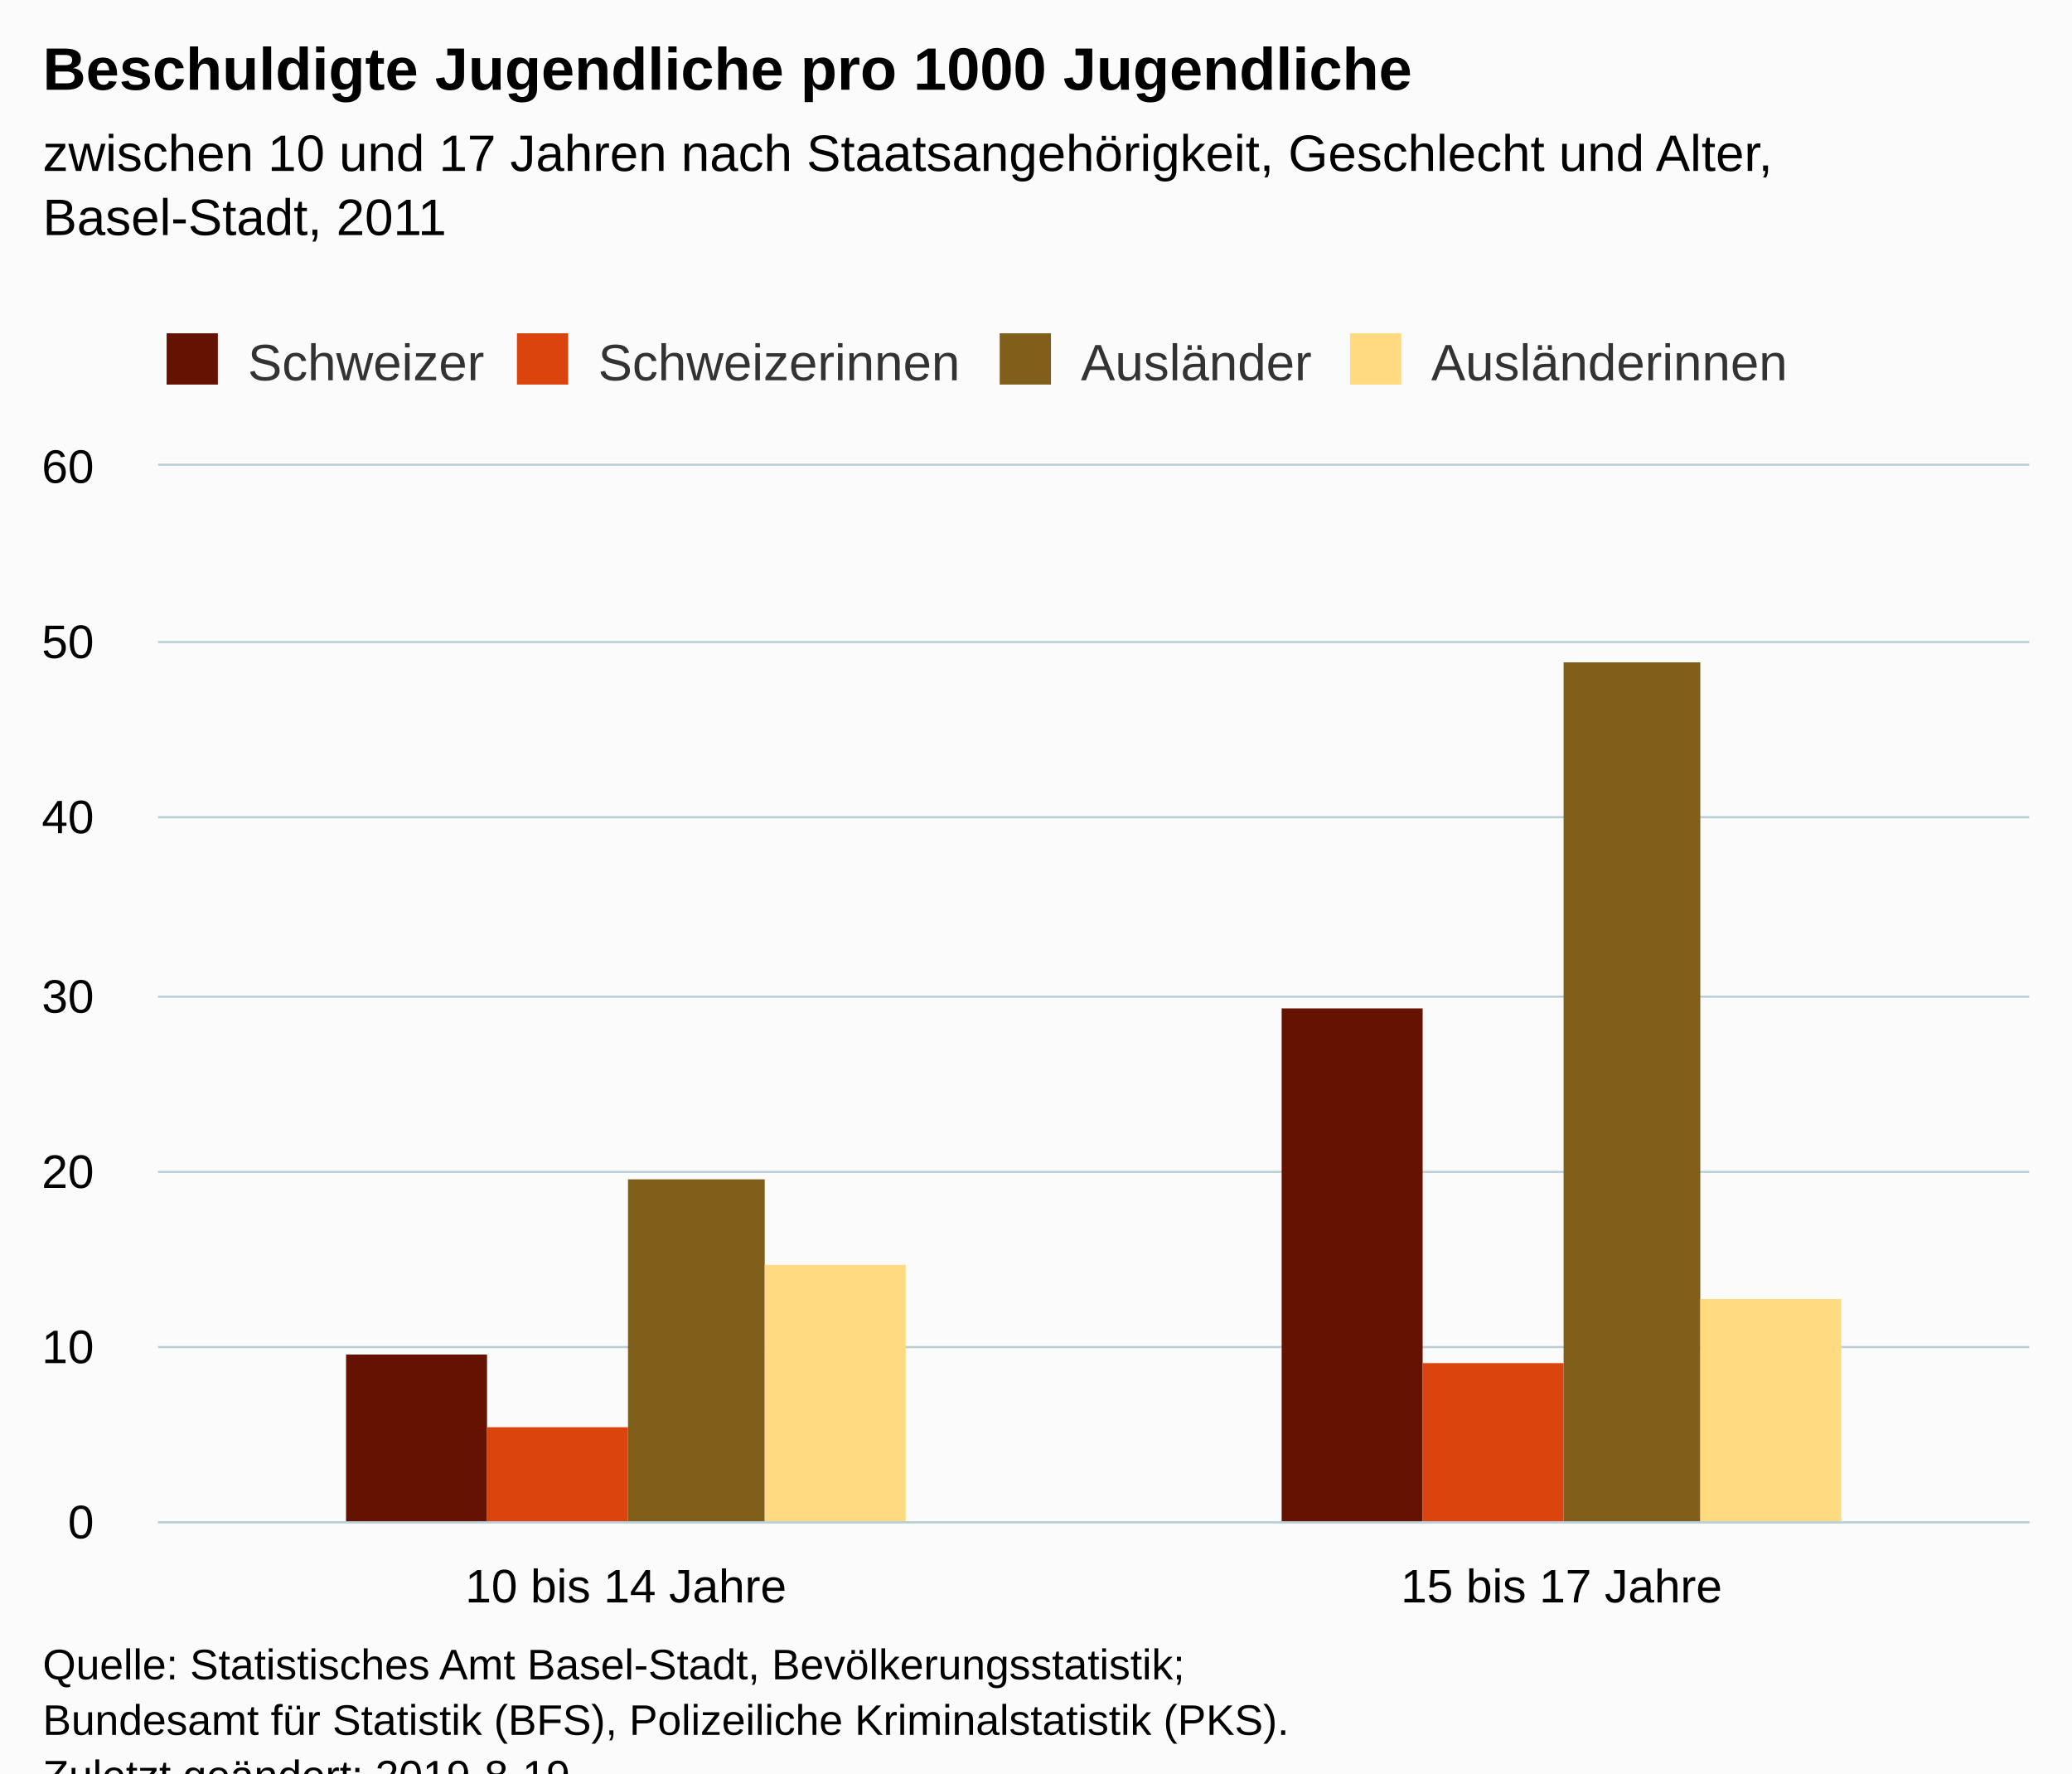
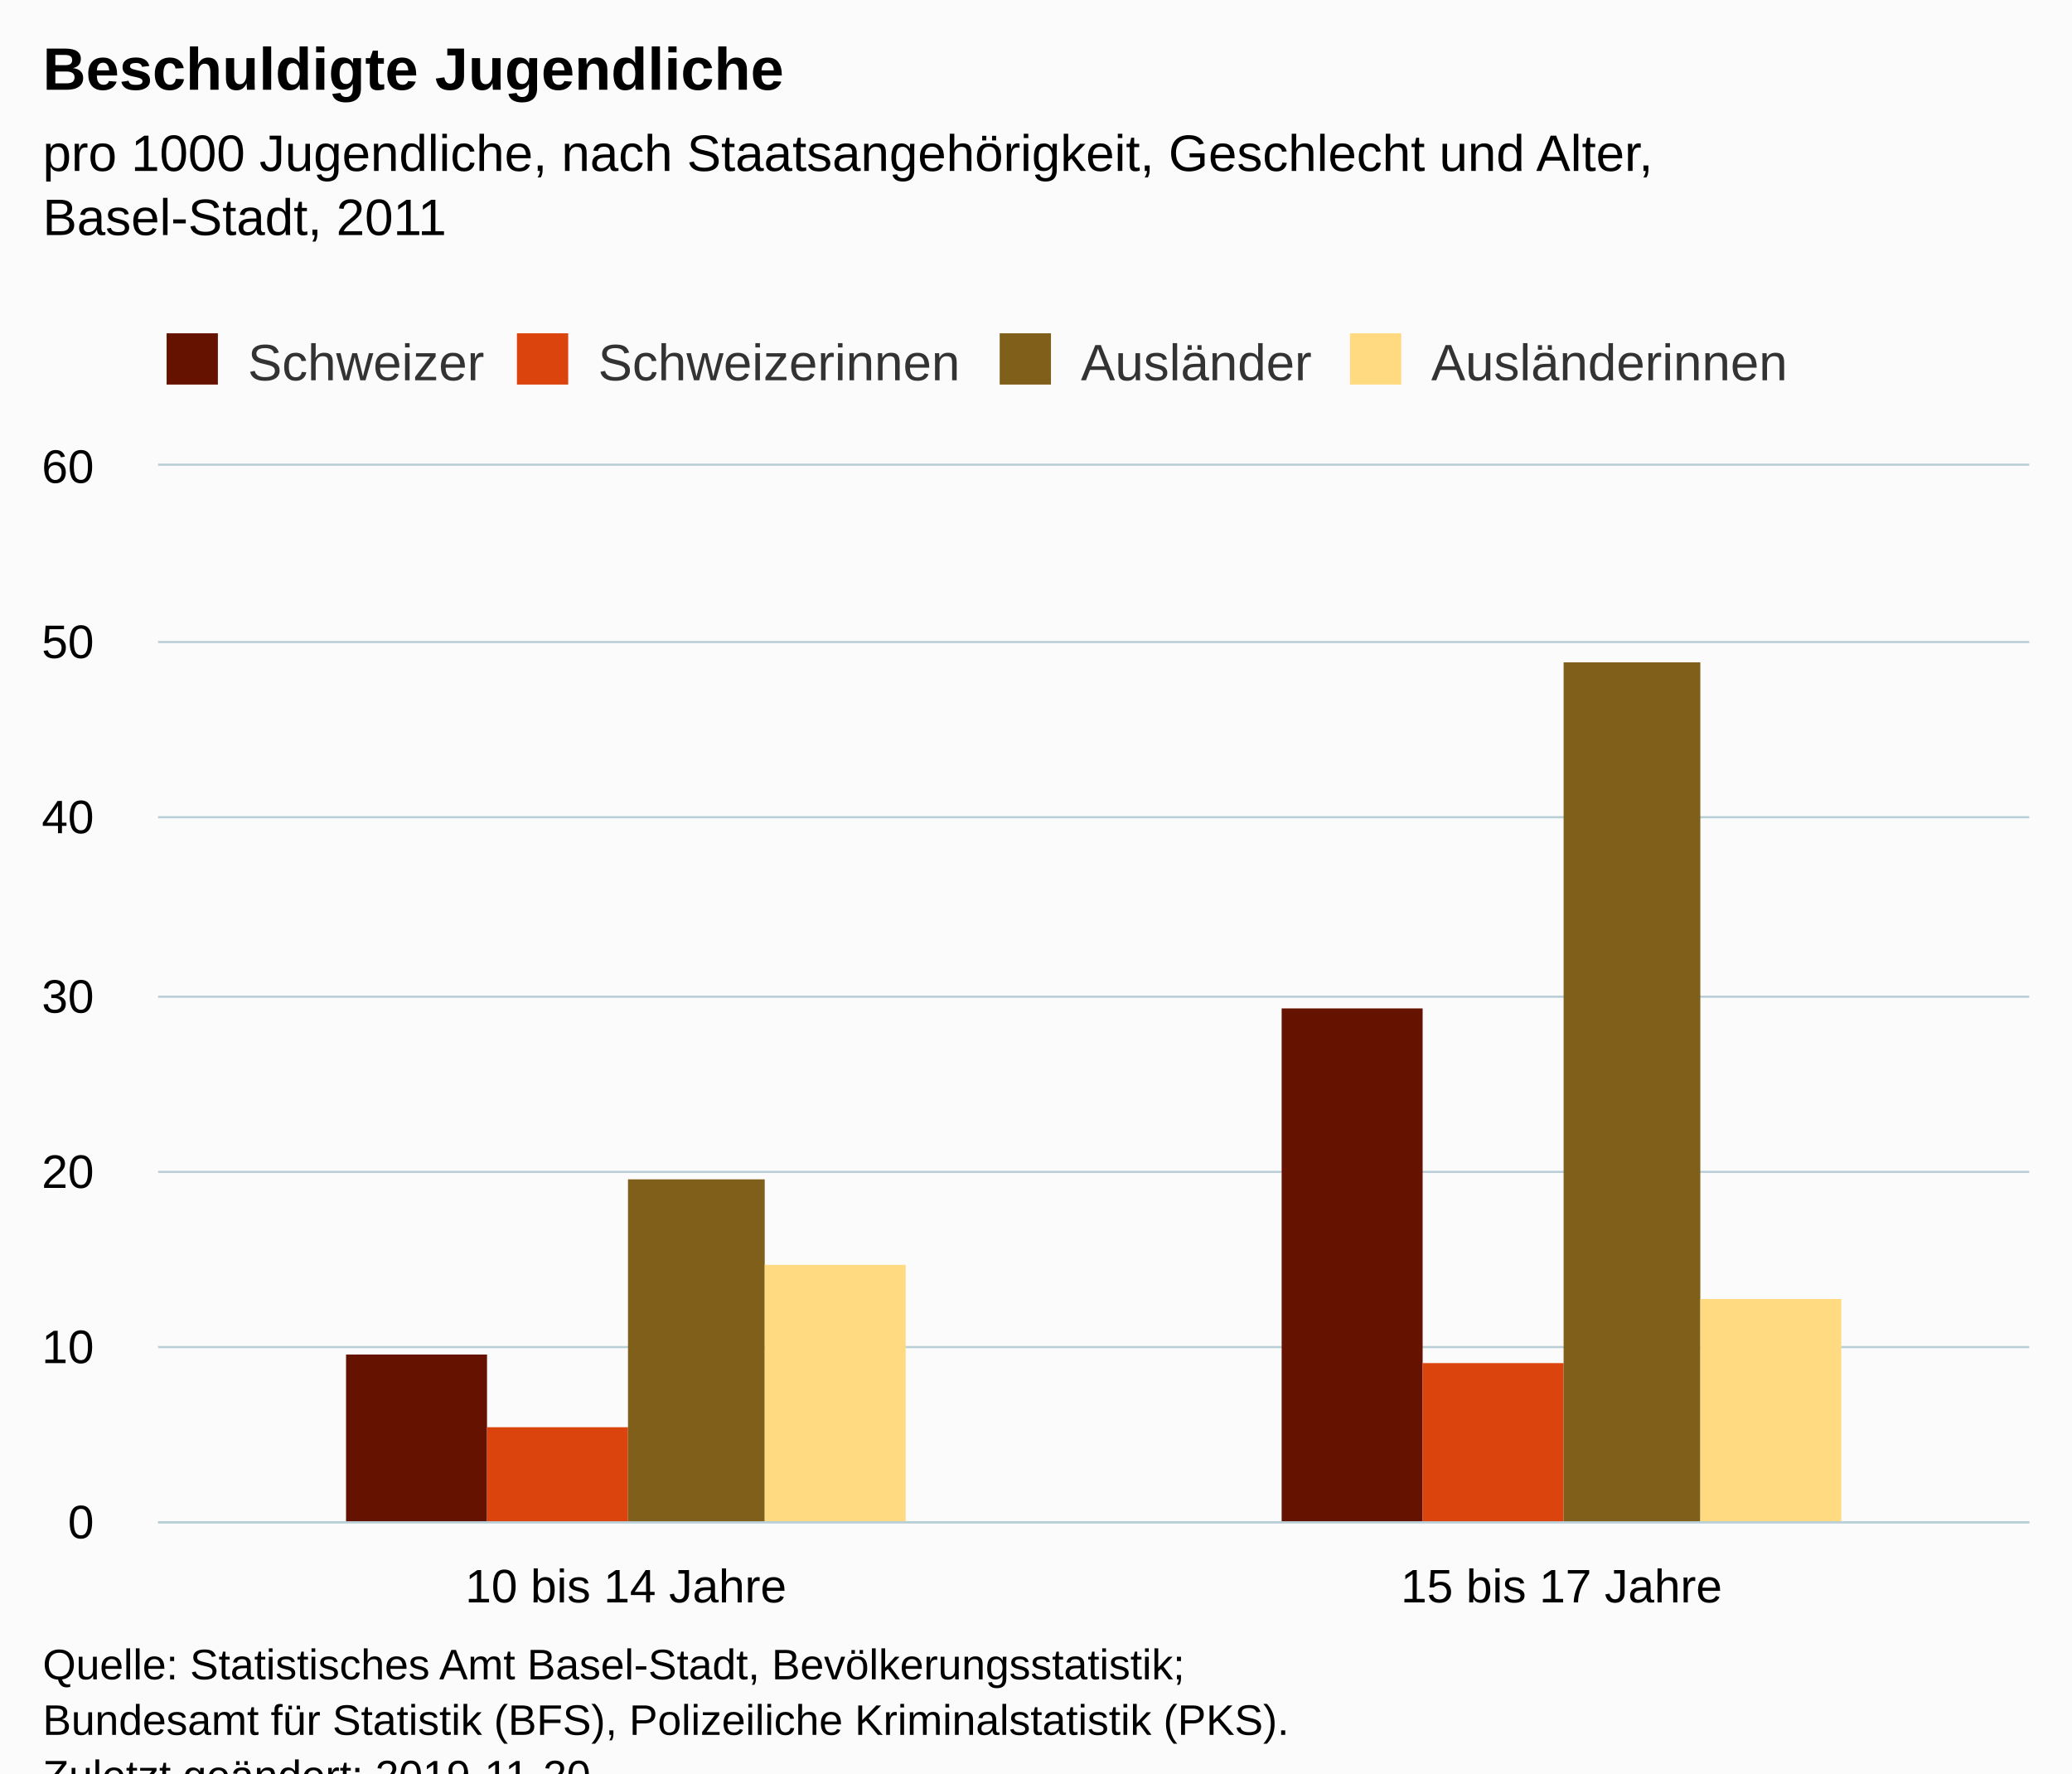
<svg xmlns="http://www.w3.org/2000/svg" version="1.1" class="highcharts-root" style="font-family:Arial;font-size:12px;" viewBox="0 0 485 415">
  <defs>
-     <clipPath id="highcharts-xvb1udw-6">
+     <clipPath id="highcharts-xyh7shj-6">
      <rect x="0" y="0" width="438" height="247" fill="none" />
    </clipPath>
-     <clipPath id="highcharts-xvb1udw-7">
+     <clipPath id="highcharts-xyh7shj-7">
      <rect x="0" y="0" width="438" height="247" fill="none" />
    </clipPath>
  </defs>
  <rect fill="#fbfbfb" class="highcharts-background" x="0" y="0" width="485" height="428" rx="0" ry="0" />
  <rect fill="none" class="highcharts-plot-background" x="37" y="109" width="438" height="247" />
  <g class="highcharts-pane-group" data-z-index="0" />
  <g class="highcharts-grid highcharts-xaxis-grid " data-z-index="1">
    <path fill="none" data-z-index="1" class="highcharts-grid-line" d="M 255.5 109 L 255.5 356" opacity="1" />
    <path fill="none" data-z-index="1" class="highcharts-grid-line" d="M 474.5 109 L 474.5 356" opacity="1" />
    <path fill="none" data-z-index="1" class="highcharts-grid-line" d="M 36.5 109 L 36.5 356" opacity="1" />
  </g>
  <g class="highcharts-grid highcharts-yaxis-grid " data-z-index="1">
    <path fill="none" stroke="#B9CFD7" stroke-width="0.5" data-z-index="1" class="highcharts-grid-line" d="M 37 356.25 L 475 356.25" opacity="1" />
    <path fill="none" stroke="#B9CFD7" stroke-width="0.5" data-z-index="1" class="highcharts-grid-line" d="M 37 315.25 L 475 315.25" opacity="1" />
    <path fill="none" stroke="#B9CFD7" stroke-width="0.5" data-z-index="1" class="highcharts-grid-line" d="M 37 274.25 L 475 274.25" opacity="1" />
    <path fill="none" stroke="#B9CFD7" stroke-width="0.5" data-z-index="1" class="highcharts-grid-line" d="M 37 233.25 L 475 233.25" opacity="1" />
    <path fill="none" stroke="#B9CFD7" stroke-width="0.5" data-z-index="1" class="highcharts-grid-line" d="M 37 191.25 L 475 191.25" opacity="1" />
    <path fill="none" stroke="#B9CFD7" stroke-width="0.5" data-z-index="1" class="highcharts-grid-line" d="M 37 150.25 L 475 150.25" opacity="1" />
    <path fill="none" stroke="#B9CFD7" stroke-width="0.5" data-z-index="1" class="highcharts-grid-line" d="M 37 108.75 L 475 108.75" opacity="1" />
  </g>
  <rect fill="none" class="highcharts-plot-border" data-z-index="1" x="37" y="109" width="438" height="247" />
  <g class="highcharts-axis highcharts-xaxis " data-z-index="2">
    <path fill="none" class="highcharts-axis-line" stroke="#B9CFD7" stroke-width="0.5" data-z-index="7" d="M 37 356.25 L 475 356.25" />
  </g>
  <g class="highcharts-axis highcharts-yaxis " data-z-index="2">
    <path fill="none" class="highcharts-axis-line" data-z-index="7" d="M 37 109 L 37 356" />
  </g>
  <g class="highcharts-series-group" data-z-index="3">
-     <g data-z-index="0.1" class="highcharts-series highcharts-series-0 highcharts-column-series " transform="translate(37,109) scale(1 1)" clip-path="url(#highcharts-xvb1udw-7)">
+     <g data-z-index="0.1" class="highcharts-series highcharts-series-0 highcharts-column-series " transform="translate(37,109) scale(1 1)" clip-path="url(#highcharts-xyh7shj-7)">
      <rect x="44" y="208" width="33" height="40" fill="#661200" class="highcharts-point" />
      <rect x="263" y="127" width="33" height="121" fill="#661200" class="highcharts-point" />
    </g>
    <g data-z-index="0.1" class="highcharts-markers highcharts-series-0 highcharts-column-series " transform="translate(37,109) scale(1 1)" clip-path="none" />
-     <g data-z-index="0.1" class="highcharts-series highcharts-series-1 highcharts-column-series " transform="translate(37,109) scale(1 1)" clip-path="url(#highcharts-xvb1udw-7)">
+     <g data-z-index="0.1" class="highcharts-series highcharts-series-1 highcharts-column-series " transform="translate(37,109) scale(1 1)" clip-path="url(#highcharts-xyh7shj-7)">
      <rect x="77" y="225" width="33" height="23" fill="#dc440e" class="highcharts-point" />
      <rect x="296" y="210" width="33" height="38" fill="#dc440e" class="highcharts-point" />
    </g>
    <g data-z-index="0.1" class="highcharts-markers highcharts-series-1 highcharts-column-series " transform="translate(37,109) scale(1 1)" clip-path="none" />
-     <g data-z-index="0.1" class="highcharts-series highcharts-series-2 highcharts-column-series " transform="translate(37,109) scale(1 1)" clip-path="url(#highcharts-xvb1udw-7)">
+     <g data-z-index="0.1" class="highcharts-series highcharts-series-2 highcharts-column-series " transform="translate(37,109) scale(1 1)" clip-path="url(#highcharts-xyh7shj-7)">
      <rect x="110" y="167" width="32" height="81" fill="#7f5f1a" class="highcharts-point" />
      <rect x="329" y="46" width="32" height="202" fill="#7f5f1a" class="highcharts-point" />
    </g>
    <g data-z-index="0.1" class="highcharts-markers highcharts-series-2 highcharts-column-series " transform="translate(37,109) scale(1 1)" clip-path="none" />
-     <g data-z-index="0.1" class="highcharts-series highcharts-series-3 highcharts-column-series " transform="translate(37,109) scale(1 1)" clip-path="url(#highcharts-xvb1udw-7)">
+     <g data-z-index="0.1" class="highcharts-series highcharts-series-3 highcharts-column-series " transform="translate(37,109) scale(1 1)" clip-path="url(#highcharts-xyh7shj-7)">
      <rect x="142" y="187" width="33" height="61" fill="#ffda80" class="highcharts-point" />
      <rect x="361" y="195" width="33" height="53" fill="#ffda80" class="highcharts-point" />
    </g>
    <g data-z-index="0.1" class="highcharts-markers highcharts-series-3 highcharts-column-series " transform="translate(37,109) scale(1 1)" clip-path="none" />
  </g>
  <text x="10" text-anchor="start" class="highcharts-title" data-z-index="4" style="color:#000000;font-size:14px;font-weight:bold;fill:#000000;" y="21">
-     <tspan>Beschuldigte Jugendliche pro 1000 Jugendliche</tspan>
+     <tspan>Beschuldigte Jugendliche</tspan>
  </text>
  <text x="10" text-anchor="start" class="highcharts-subtitle" data-z-index="4" style="color:#000000;font-size:12px;font-weight:normal;font-family:Arial;fill:#000000;" y="40">
-     <tspan>zwischen 10 und 17 Jahren nach Staatsangehörigkeit, Geschlecht und Alter,</tspan>
+     <tspan>pro 1000 Jugendliche, nach Staatsangehörigkeit, Geschlecht und Alter,</tspan>
    <tspan dy="15" x="10">Basel-Stadt, 2011</tspan>
  </text>
  <g class="highcharts-legend" data-z-index="7" transform="translate(29,71)">
    <rect fill="none" class="highcharts-legend-box" rx="0" ry="0" x="0" y="0" width="401" height="26" visibility="visible" />
    <g data-z-index="1">
      <g>
        <g class="highcharts-legend-item highcharts-column-series highcharts-color-undefined highcharts-series-0" data-z-index="1" transform="translate(8,3)">
          <text x="21" style="color:#333333;font-size:12px;font-weight:normal;cursor:pointer;fill:#333333;" text-anchor="start" data-z-index="2" y="15">
            <tspan>Schweizer</tspan>
          </text>
          <rect x="2" y="4" width="12" height="12" fill="#661200" class="highcharts-point" data-z-index="3" />
        </g>
        <g class="highcharts-legend-item highcharts-column-series highcharts-color-undefined highcharts-series-1" data-z-index="1" transform="translate(90,3)">
          <text x="21" y="15" style="color:#333333;font-size:12px;font-weight:normal;cursor:pointer;fill:#333333;" text-anchor="start" data-z-index="2">
            <tspan>Schweizerinnen</tspan>
          </text>
          <rect x="2" y="4" width="12" height="12" fill="#dc440e" class="highcharts-point" data-z-index="3" />
        </g>
        <g class="highcharts-legend-item highcharts-column-series highcharts-color-undefined highcharts-series-2" data-z-index="1" transform="translate(203,3)">
          <text x="21" y="15" style="color:#333333;font-size:12px;font-weight:normal;cursor:pointer;fill:#333333;" text-anchor="start" data-z-index="2">
            <tspan>Ausländer</tspan>
          </text>
          <rect x="2" y="4" width="12" height="12" fill="#7f5f1a" class="highcharts-point" data-z-index="3" />
        </g>
        <g class="highcharts-legend-item highcharts-column-series highcharts-color-undefined highcharts-series-3" data-z-index="1" transform="translate(285,3)">
          <text x="21" y="15" style="color:#333333;font-size:12px;font-weight:normal;cursor:pointer;fill:#333333;" text-anchor="start" data-z-index="2">
            <tspan>Ausländerinnen</tspan>
          </text>
          <rect x="2" y="4" width="12" height="12" fill="#ffda80" class="highcharts-point" data-z-index="3" />
        </g>
      </g>
    </g>
  </g>
  <g class="highcharts-axis-labels highcharts-xaxis-labels " data-z-index="7">
    <text x="146.5" style="color:#000000;cursor:default;font-size:11px;fill:#000000;" text-anchor="middle" transform="translate(0,0)" y="375" opacity="1">
      <tspan>10 bis 14 Jahre</tspan>
    </text>
    <text x="365.5" style="color:#000000;cursor:default;font-size:11px;fill:#000000;" text-anchor="middle" transform="translate(0,0)" y="375" opacity="1">
      <tspan>15 bis 17 Jahre</tspan>
    </text>
  </g>
  <g class="highcharts-axis-labels highcharts-yaxis-labels " data-z-index="7">
    <text x="22" style="color:#000000;cursor:default;font-size:11px;fill:#000000;" text-anchor="end" transform="translate(0,0)" y="360" opacity="1">0</text>
    <text x="22" style="color:#000000;cursor:default;font-size:11px;fill:#000000;" text-anchor="end" transform="translate(0,0)" y="319" opacity="1">10</text>
    <text x="22" style="color:#000000;cursor:default;font-size:11px;fill:#000000;" text-anchor="end" transform="translate(0,0)" y="278" opacity="1">20</text>
    <text x="22" style="color:#000000;cursor:default;font-size:11px;fill:#000000;" text-anchor="end" transform="translate(0,0)" y="237" opacity="1">30</text>
    <text x="22" style="color:#000000;cursor:default;font-size:11px;fill:#000000;" text-anchor="end" transform="translate(0,0)" y="195" opacity="1">40</text>
    <text x="22" style="color:#000000;cursor:default;font-size:11px;fill:#000000;" text-anchor="end" transform="translate(0,0)" y="154" opacity="1">50</text>
    <text x="22" style="color:#000000;cursor:default;font-size:11px;fill:#000000;" text-anchor="end" transform="translate(0,0)" y="113" opacity="1">60</text>
  </g>
  <text x="10" class="highcharts-credits" text-anchor="start" data-z-index="8" style="cursor:default;color:#000000;font-size:10px;fill:#000000;" y="393">
    <tspan>Quelle: Statistisches Amt Basel-Stadt, Bevölkerungsstatistik;</tspan>
    <tspan x="10" dy="13">Bundesamt für Statistik (BFS), Polizeiliche Kriminalstatistik (PKS).</tspan>
-     <tspan x="10" dy="13">Zuletzt geändert: 2019-8-19</tspan>
+     <tspan x="10" dy="13">Zuletzt geändert: 2019-11-20</tspan>
  </text>
</svg>
